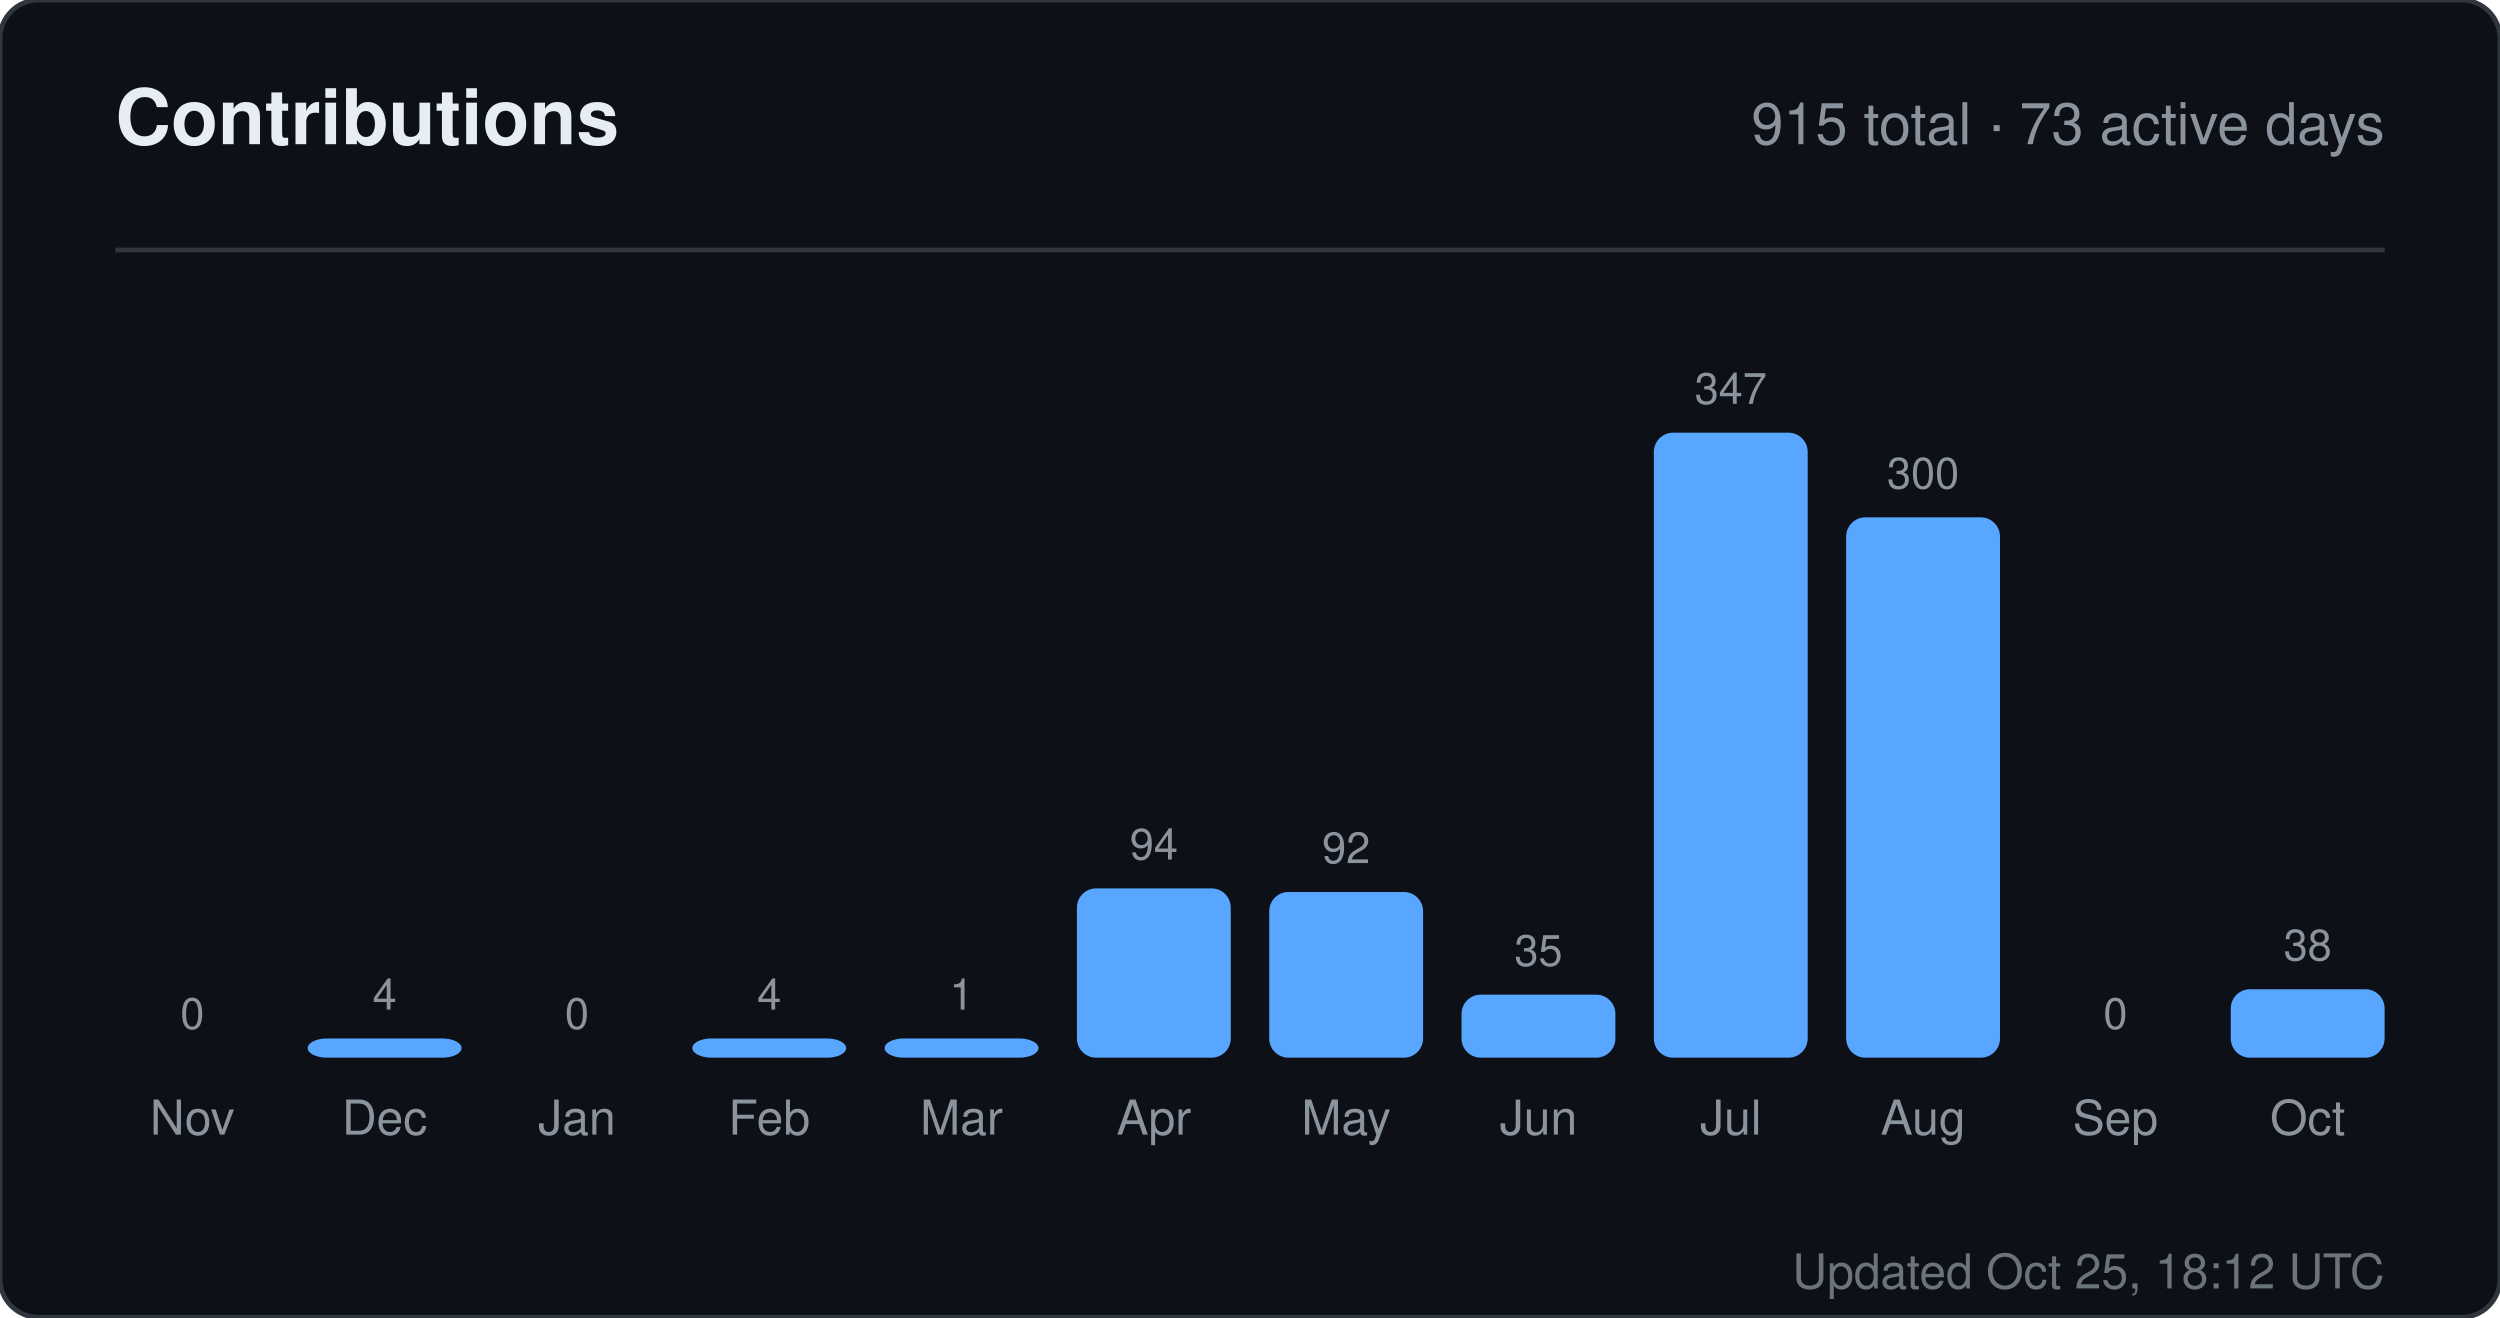
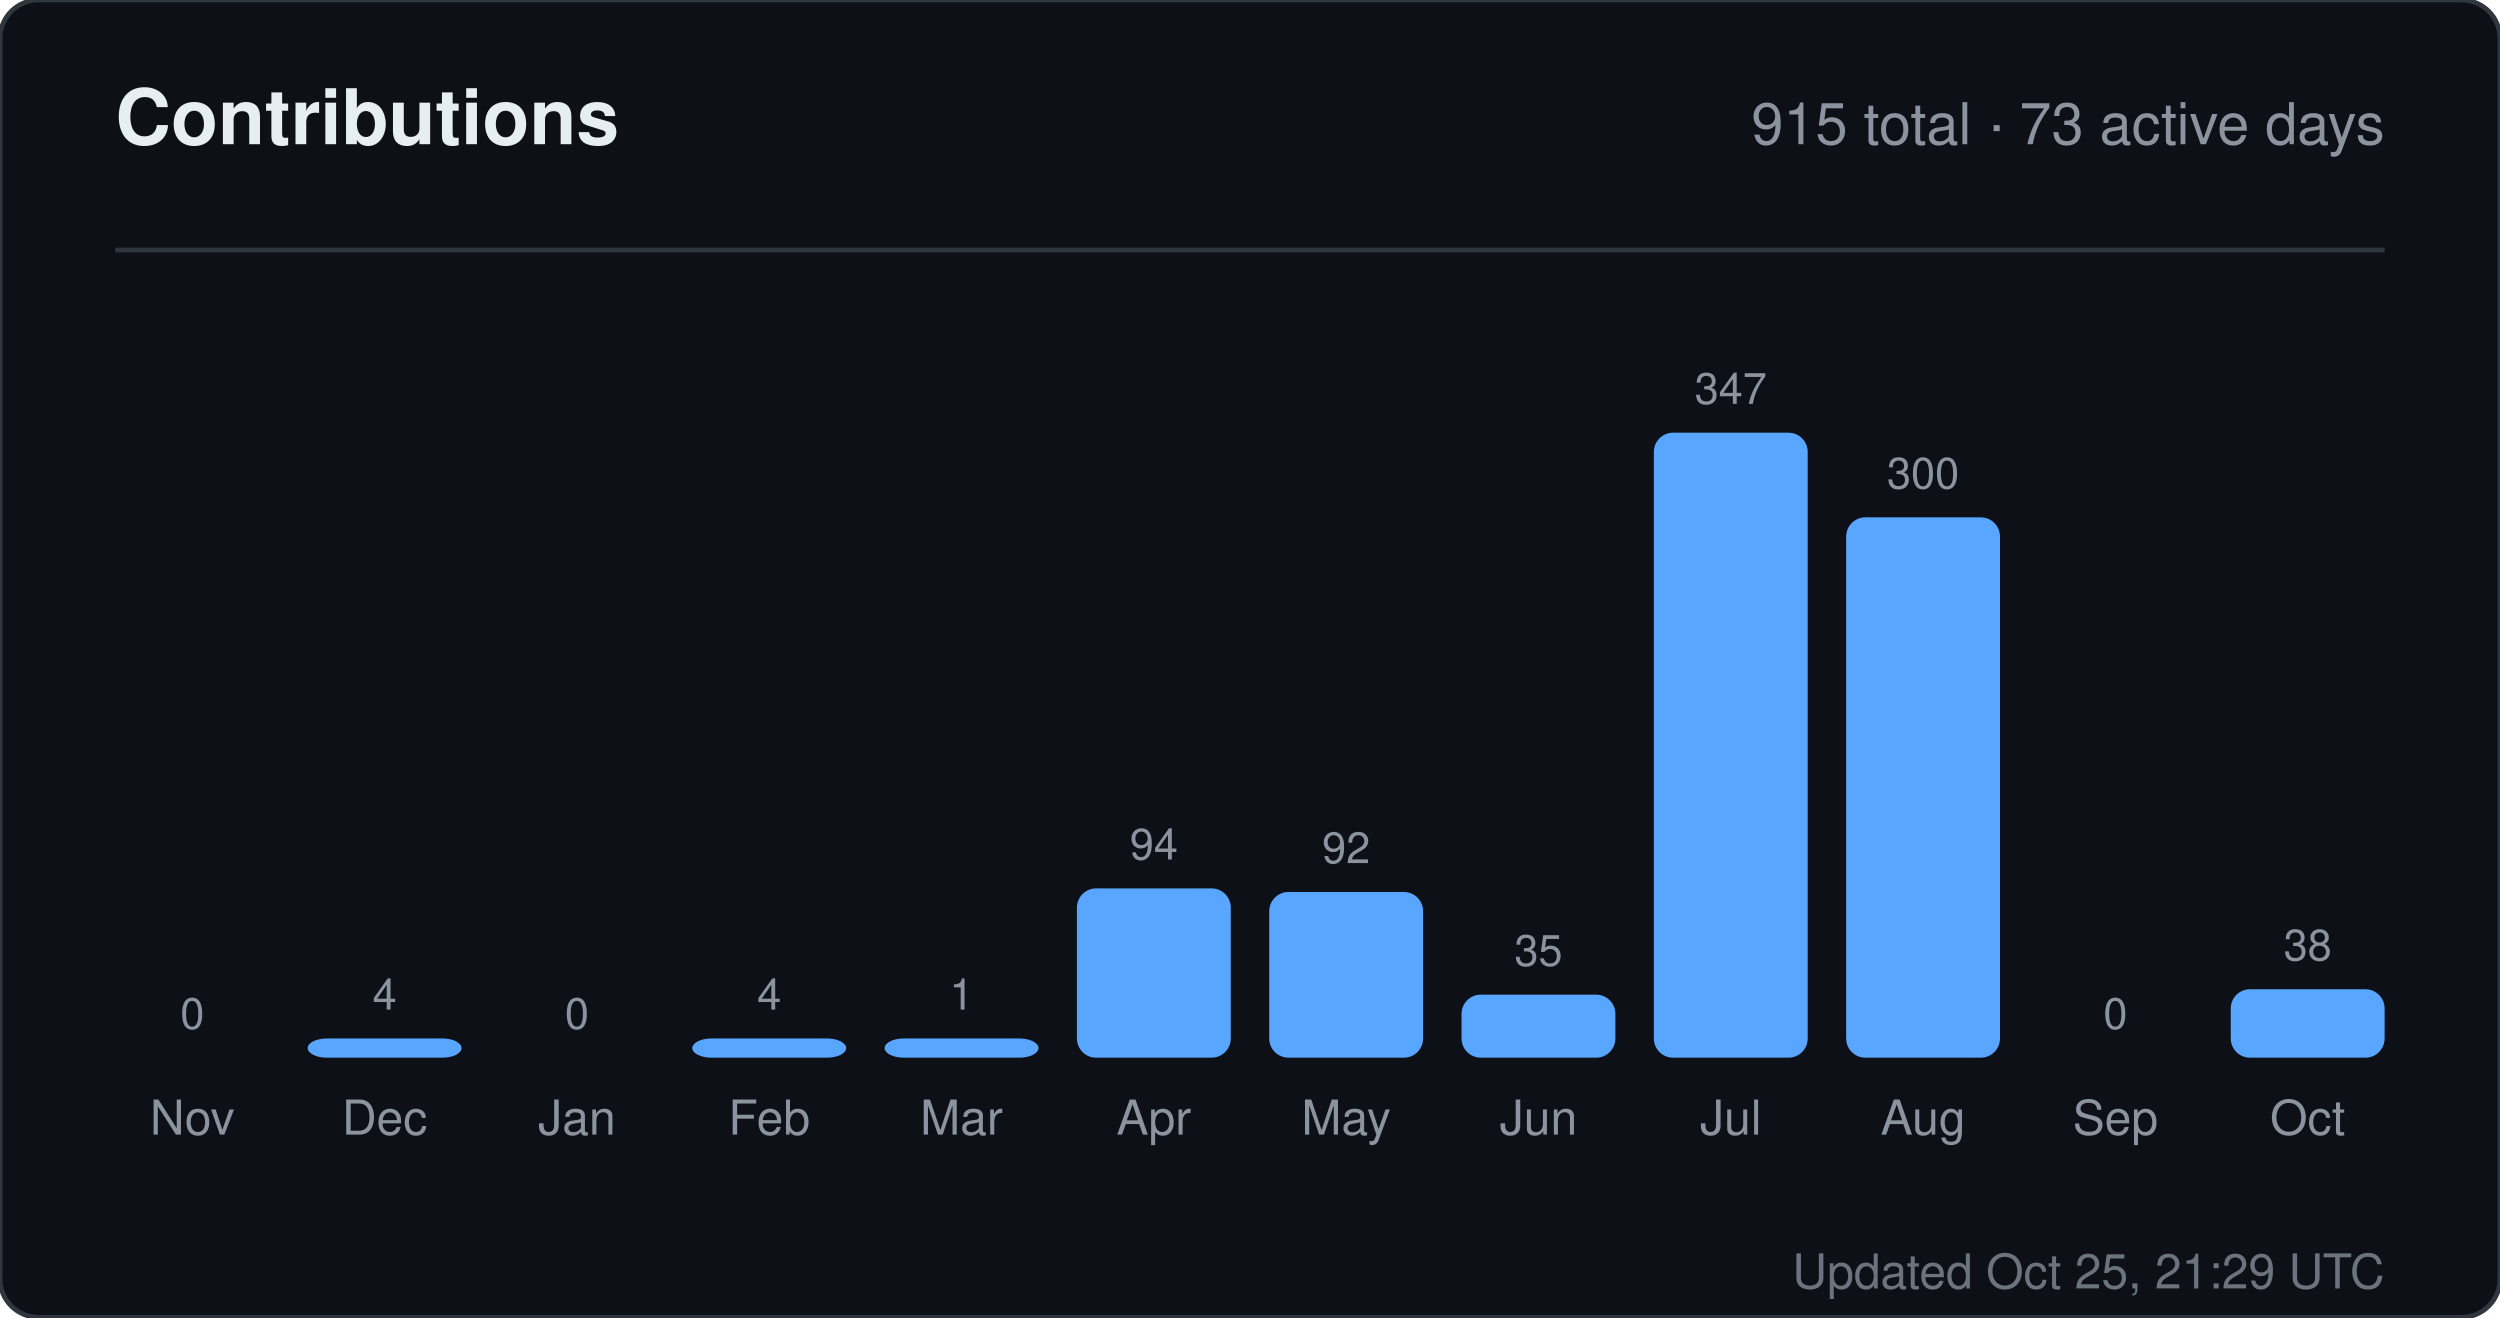
<svg xmlns="http://www.w3.org/2000/svg" width="520" height="274" viewBox="0 0 520 274" role="img" aria-label="Contributions for sandiirawan12">
  <rect width="520" height="274" rx="8" fill="#0d1117" stroke="#30363d" />
  <g font-family="-apple-system, BlinkMacSystemFont, Segoe UI, Helvetica, Arial, sans-serif">
    <text x="24" y="30" fill="#e6edf3" font-size="16" font-weight="700">Contributions</text>
    <text x="496" y="30" fill="#8b949e" font-size="12" text-anchor="end">915 total · 73 active days</text>
    <line x1="24" y1="52" x2="496" y2="52" stroke="#30363d" />
    <text x="40" y="214" fill="#8b949e" font-size="9" text-anchor="middle">0</text>
    <rect x="24" y="220" width="32" height="0" rx="4" fill="#58a6ff" />
    <text x="40" y="236" fill="#8b949e" font-size="10" text-anchor="middle">Nov</text>
    <text x="80" y="210" fill="#8b949e" font-size="9" text-anchor="middle">4</text>
    <rect x="64" y="216" width="32" height="4" rx="4" fill="#58a6ff" />
    <text x="80" y="236" fill="#8b949e" font-size="10" text-anchor="middle">Dec</text>
    <text x="120" y="214" fill="#8b949e" font-size="9" text-anchor="middle">0</text>
    <rect x="104" y="220" width="32" height="0" rx="4" fill="#58a6ff" />
    <text x="120" y="236" fill="#8b949e" font-size="10" text-anchor="middle">Jan</text>
    <text x="160" y="210" fill="#8b949e" font-size="9" text-anchor="middle">4</text>
    <rect x="144" y="216" width="32" height="4" rx="4" fill="#58a6ff" />
    <text x="160" y="236" fill="#8b949e" font-size="10" text-anchor="middle">Feb</text>
    <text x="200" y="210" fill="#8b949e" font-size="9" text-anchor="middle">1</text>
    <rect x="184" y="216" width="32" height="4" rx="4" fill="#58a6ff" />
    <text x="200" y="236" fill="#8b949e" font-size="10" text-anchor="middle">Mar</text>
    <text x="240" y="178.784" fill="#8b949e" font-size="9" text-anchor="middle">94</text>
    <rect x="224" y="184.784" width="32" height="35.216" rx="4" fill="#58a6ff" />
    <text x="240" y="236" fill="#8b949e" font-size="10" text-anchor="middle">Apr</text>
    <text x="280" y="179.533" fill="#8b949e" font-size="9" text-anchor="middle">92</text>
    <rect x="264" y="185.533" width="32" height="34.467" rx="4" fill="#58a6ff" />
    <text x="280" y="236" fill="#8b949e" font-size="10" text-anchor="middle">May</text>
    <text x="320" y="200.888" fill="#8b949e" font-size="9" text-anchor="middle">35</text>
    <rect x="304" y="206.888" width="32" height="13.112" rx="4" fill="#58a6ff" />
    <text x="320" y="236" fill="#8b949e" font-size="10" text-anchor="middle">Jun</text>
    <text x="360" y="84" fill="#8b949e" font-size="9" text-anchor="middle">347</text>
    <rect x="344" y="90" width="32" height="130" rx="4" fill="#58a6ff" />
    <text x="360" y="236" fill="#8b949e" font-size="10" text-anchor="middle">Jul</text>
    <text x="400" y="101.608" fill="#8b949e" font-size="9" text-anchor="middle">300</text>
    <rect x="384" y="107.608" width="32" height="112.392" rx="4" fill="#58a6ff" />
    <text x="400" y="236" fill="#8b949e" font-size="10" text-anchor="middle">Aug</text>
    <text x="440" y="214" fill="#8b949e" font-size="9" text-anchor="middle">0</text>
    <rect x="424" y="220" width="32" height="0" rx="4" fill="#58a6ff" />
    <text x="440" y="236" fill="#8b949e" font-size="10" text-anchor="middle">Sep</text>
    <text x="480" y="199.764" fill="#8b949e" font-size="9" text-anchor="middle">38</text>
    <rect x="464" y="205.764" width="32" height="14.236" rx="4" fill="#58a6ff" />
    <text x="480" y="236" fill="#8b949e" font-size="10" text-anchor="middle">Oct</text>
-     <text x="496" y="268" fill="#8b949e" font-size="10" text-anchor="end" opacity="0.75">Updated Oct 25, 18:12 UTC</text>
+     <text x="496" y="268" fill="#8b949e" font-size="10" text-anchor="end" opacity="0.75">Updated Oct 25, 21:29 UTC</text>
  </g>
</svg>
